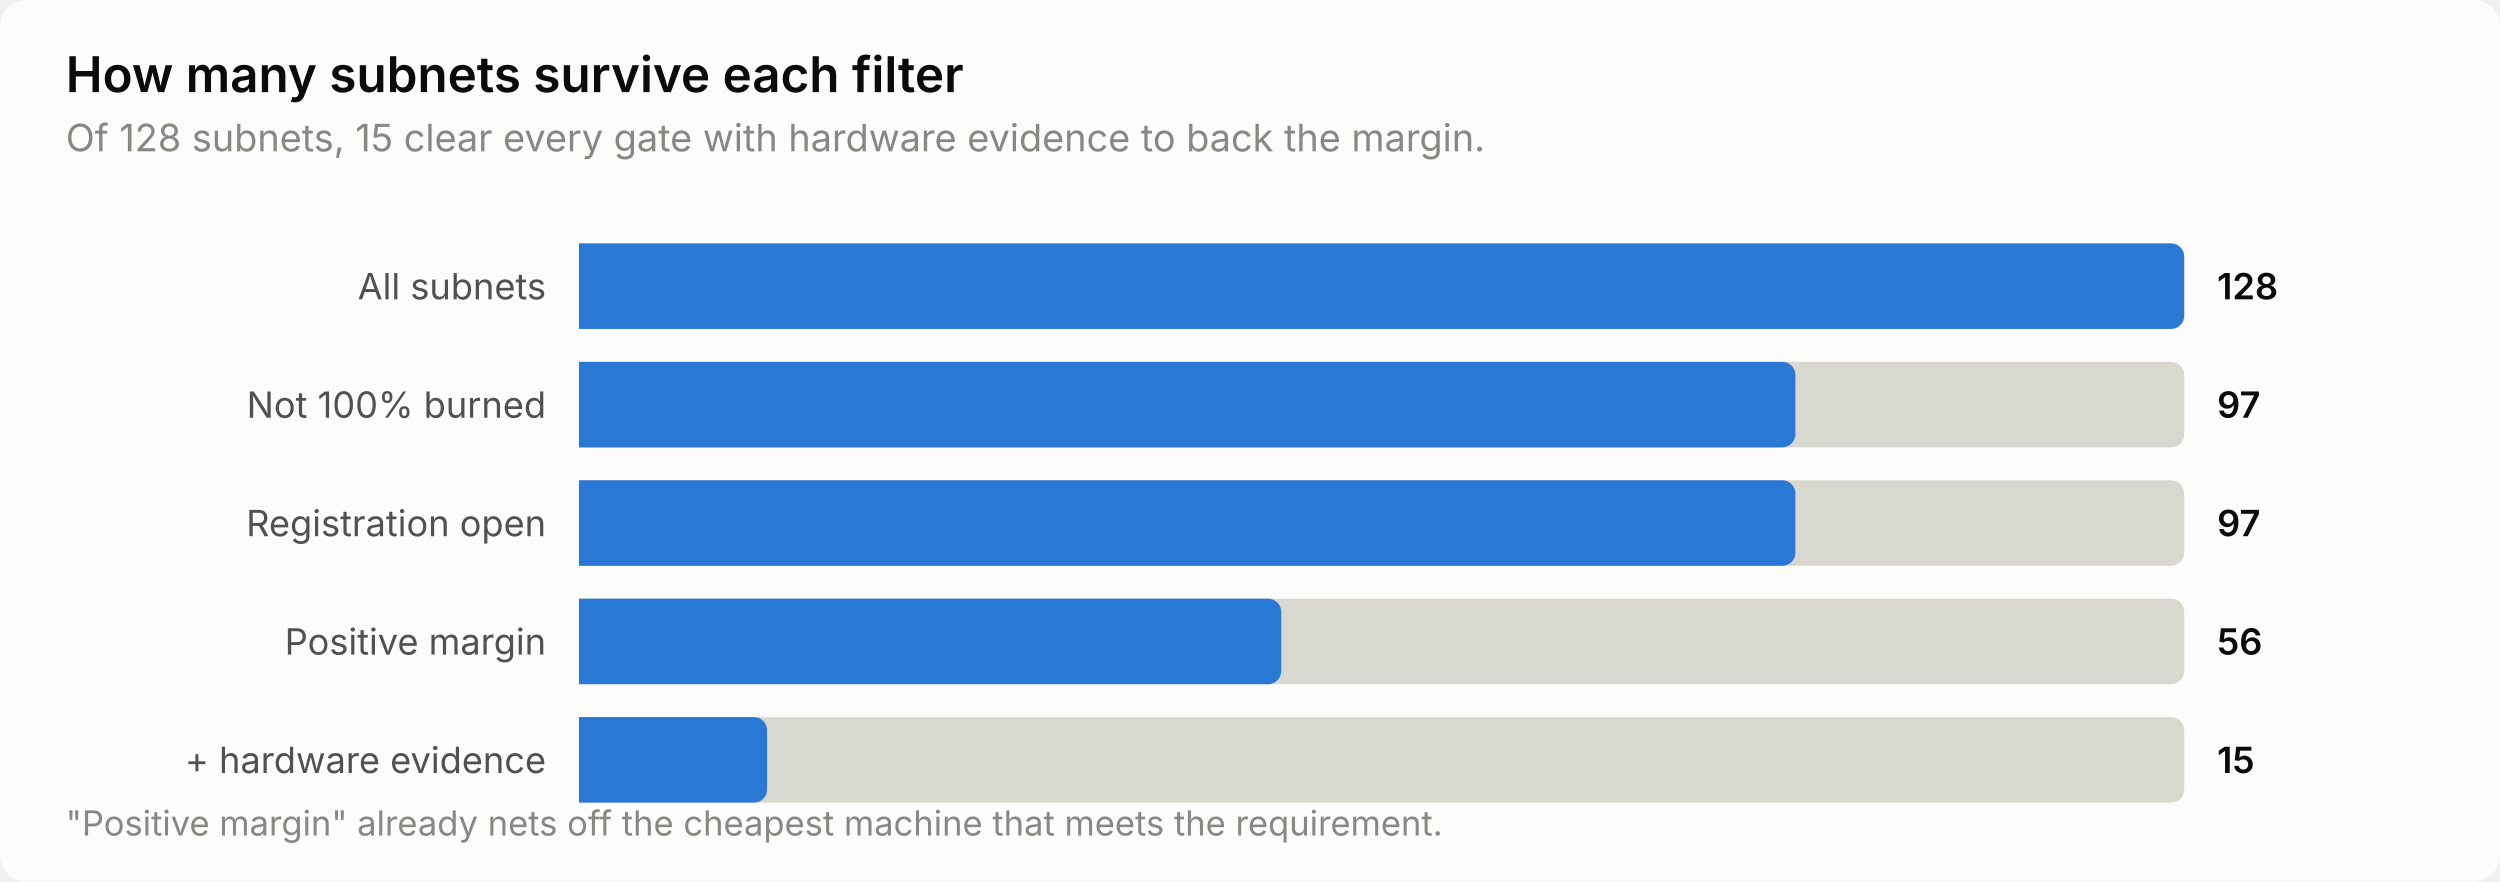
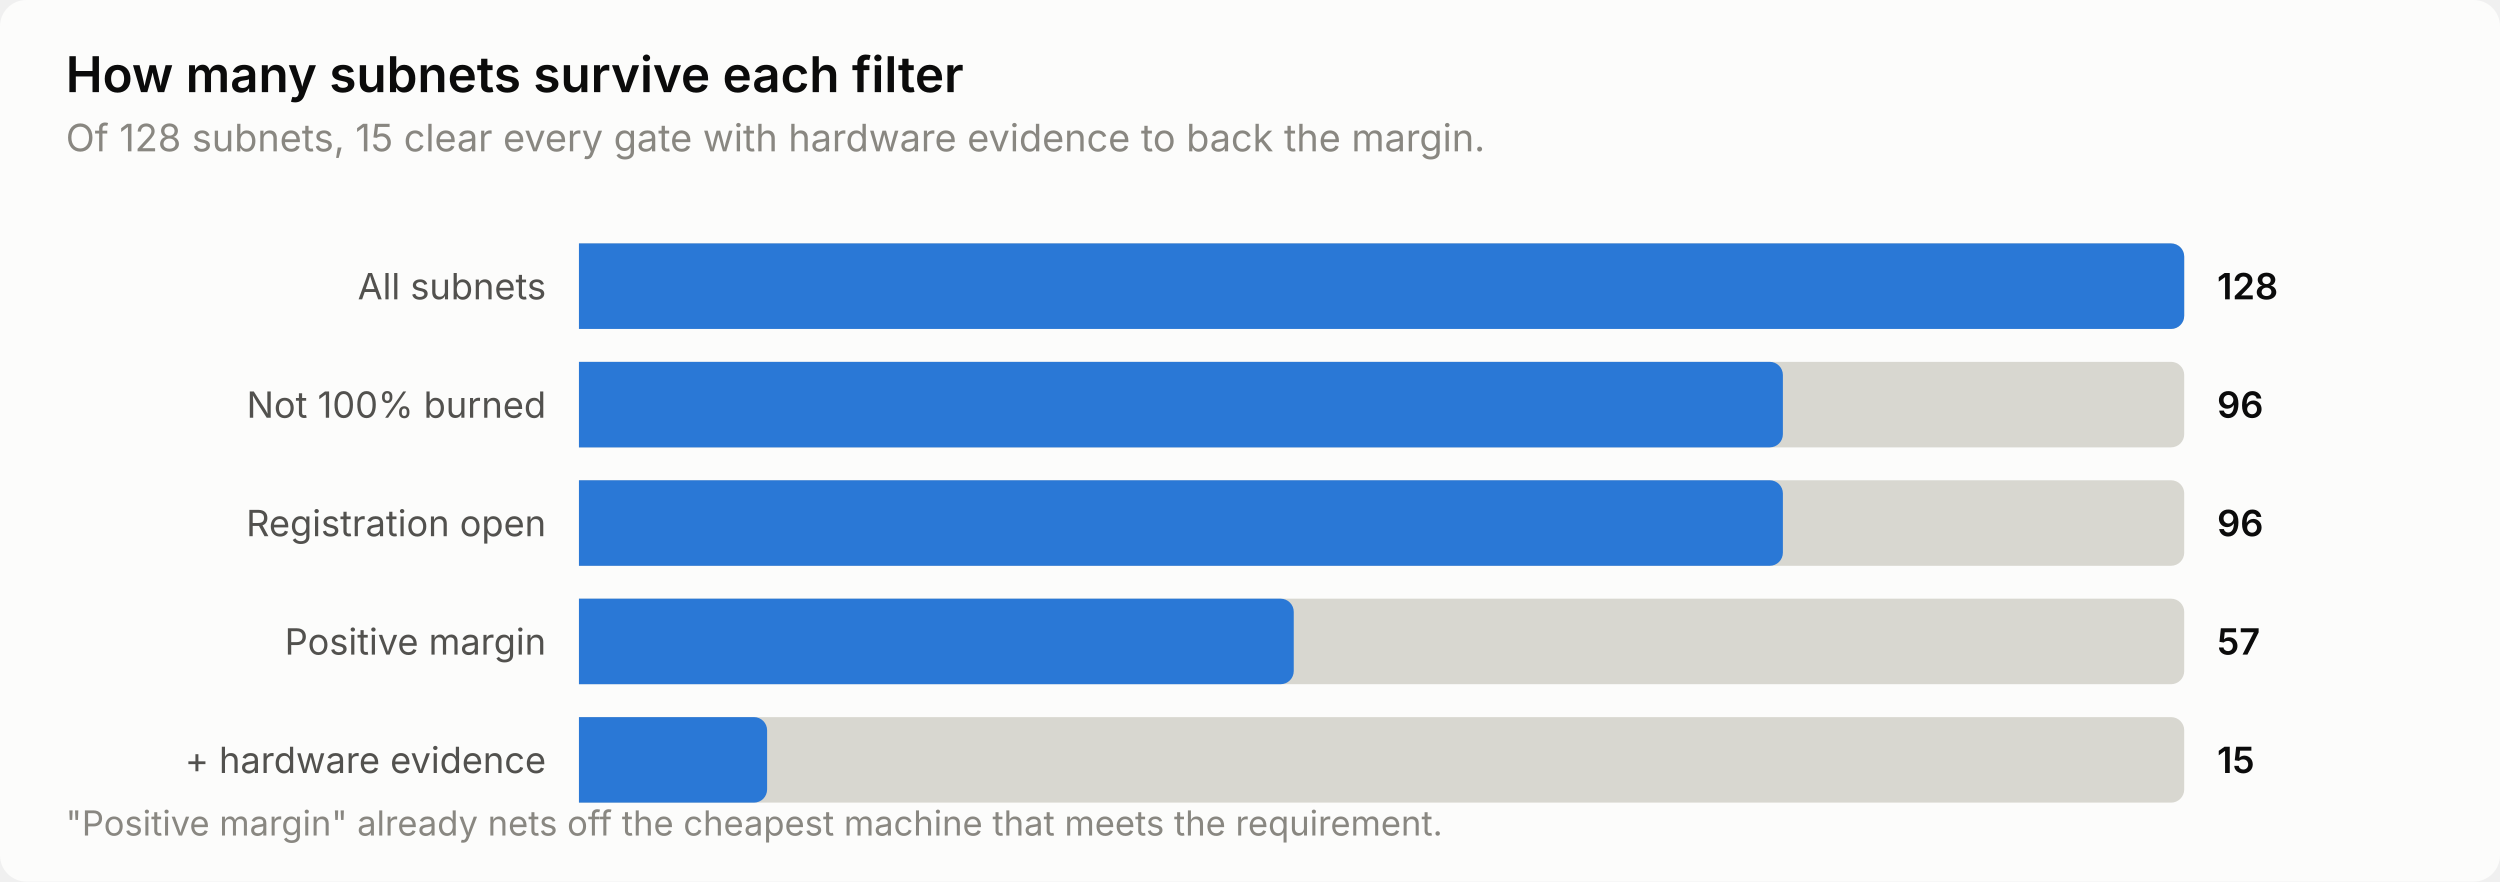
<svg xmlns="http://www.w3.org/2000/svg" width="760" height="268" viewBox="0 0 760 268" role="img" aria-label="How many subnets survive each filter">
  <style>
    text { font-family: system-ui, -apple-system, 'Segoe UI', sans-serif; }
    .t-title { font-size: 15px; font-weight: 600; }
    .t-sub { font-size: 11.5px; }
    .t-lab { font-size: 11px; }
    .t-val { font-size: 11px; font-weight: 600; font-variant-numeric: tabular-nums; }
    .t-tick { font-size: 10.5px; font-variant-numeric: tabular-nums; }

    .surface { fill: #fcfcfb; }
    .ink { fill: #0b0b0b; }
    .ink2 { fill: #52514e; }
    .muted { fill: #898781; }
    .grid { stroke: #e1e0d9; }
    .axis { stroke: #c3c2b7; }
    .accent { fill: #2a78d6; }
    .critical { fill: #d03b3b; }
    .deemph { fill: #d8d7d0; }

    @media (prefers-color-scheme: dark) {
      .surface { fill: #1a1a19; }
      .ink { fill: #ffffff; }
      .ink2 { fill: #c3c2b7; }
      .muted { fill: #898781; }
      .grid { stroke: #2c2c2a; }
      .axis { stroke: #383835; }
      .accent { fill: #3987e5; }
      .deemph { fill: #3a3a37; }
    }
</style>
  <rect class="surface" width="760" height="268" rx="8" />
  <text class="ink t-title" x="20" y="28">How many subnets survive each filter</text>
  <text class="muted t-sub" x="20" y="46">Of 128 subnets, 15 clear every gate with hardware evidence to back the margin.</text>
  <text class="ink2 t-lab" x="166" y="91" text-anchor="end">All subnets</text>
  <path class="deemph" d="M176.0,74.0 H660.0 a4.0,4.0 0 0 1 4.0,4.0 V96.0 a4.0,4.0 0 0 1 -4.0,4.0 H176.0 Z" />
  <path class="accent" d="M176.0,74.0 H660.0 a4.0,4.0 0 0 1 4.0,4.0 V96.0 a4.0,4.0 0 0 1 -4.0,4.0 H176.0 Z" />
  <text class="ink t-val" x="674" y="91">128</text>
  <text class="ink2 t-lab" x="166" y="127" text-anchor="end">Not 100% burned</text>
  <path class="deemph" d="M176.0,110.0 H660.0 a4.0,4.0 0 0 1 4.0,4.0 V132.0 a4.0,4.0 0 0 1 -4.0,4.0 H176.0 Z" />
-   <path class="accent" d="M176.0,110.0 H541.8 a4.0,4.0 0 0 1 4.0,4.0 V132.0 a4.0,4.0 0 0 1 -4.0,4.0 H176.0 Z" />
-   <text class="ink t-val" x="674" y="127">97</text>
+   <path class="accent" d="M176.0,110.0 H538.0 a4.0,4.0 0 0 1 4.0,4.0 V132.0 a4.0,4.0 0 0 1 -4.0,4.0 H176.0 Z" />
+   <text class="ink t-val" x="674" y="127">96</text>
  <text class="ink2 t-lab" x="166" y="163" text-anchor="end">Registration open</text>
  <path class="deemph" d="M176.0,146.0 H660.0 a4.0,4.0 0 0 1 4.0,4.0 V168.0 a4.0,4.0 0 0 1 -4.0,4.0 H176.0 Z" />
-   <path class="accent" d="M176.0,146.0 H541.8 a4.0,4.0 0 0 1 4.0,4.0 V168.0 a4.0,4.0 0 0 1 -4.0,4.0 H176.0 Z" />
-   <text class="ink t-val" x="674" y="163">97</text>
+   <path class="accent" d="M176.0,146.0 H538.0 a4.0,4.0 0 0 1 4.0,4.0 V168.0 a4.0,4.0 0 0 1 -4.0,4.0 H176.0 Z" />
+   <text class="ink t-val" x="674" y="163">96</text>
  <text class="ink2 t-lab" x="166" y="199" text-anchor="end">Positive margin</text>
  <path class="deemph" d="M176.0,182.0 H660.0 a4.0,4.0 0 0 1 4.0,4.0 V204.0 a4.0,4.0 0 0 1 -4.0,4.0 H176.0 Z" />
-   <path class="accent" d="M176.0,182.0 H385.5 a4.0,4.0 0 0 1 4.0,4.0 V204.0 a4.0,4.0 0 0 1 -4.0,4.0 H176.0 Z" />
-   <text class="ink t-val" x="674" y="199">56</text>
+   <path class="accent" d="M176.0,182.0 H389.3 a4.0,4.0 0 0 1 4.0,4.0 V204.0 a4.0,4.0 0 0 1 -4.0,4.0 H176.0 Z" />
+   <text class="ink t-val" x="674" y="199">57</text>
  <text class="ink2 t-lab" x="166" y="235" text-anchor="end">+ hardware evidence</text>
  <path class="deemph" d="M176.0,218.0 H660.0 a4.0,4.0 0 0 1 4.0,4.0 V240.0 a4.0,4.0 0 0 1 -4.0,4.0 H176.0 Z" />
  <path class="accent" d="M176.0,218.0 H229.2 a4.0,4.0 0 0 1 4.0,4.0 V240.0 a4.0,4.0 0 0 1 -4.0,4.0 H176.0 Z" />
  <text class="ink t-val" x="674" y="235">15</text>
  <text class="muted t-tick" x="20" y="254">"Positive margin" already nets off the cheapest machine that meets the requirement.</text>
</svg>
